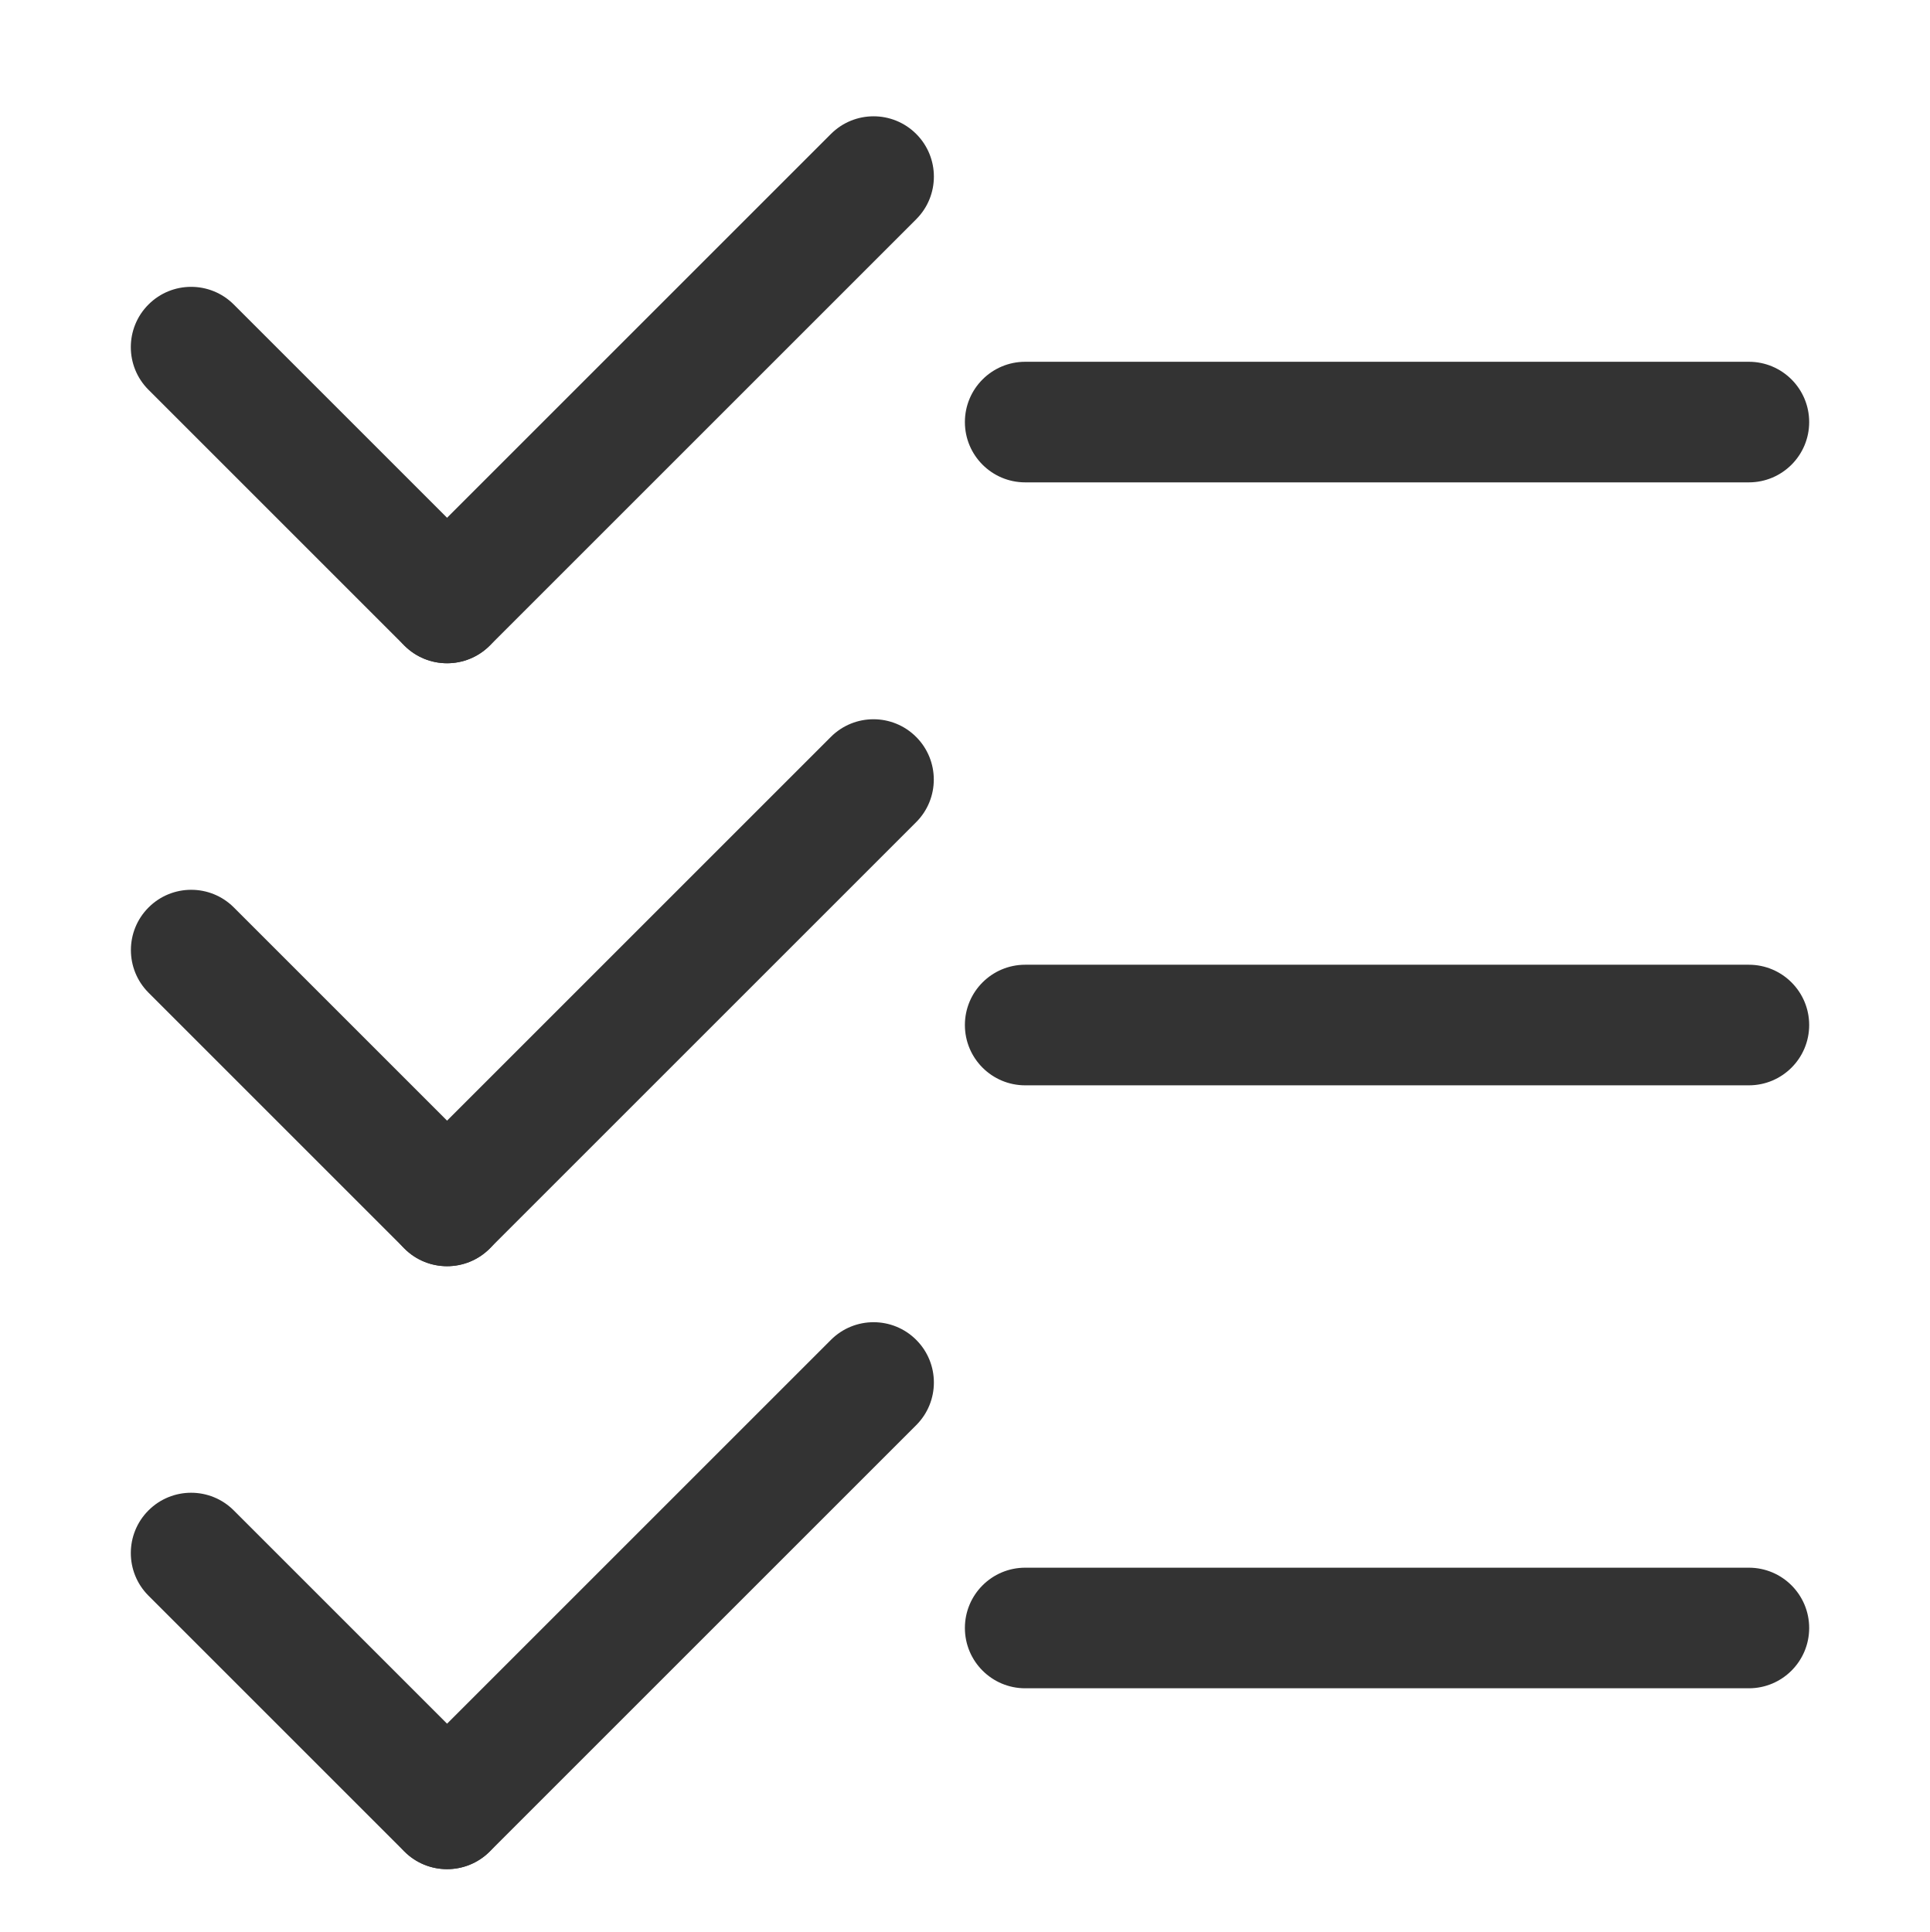
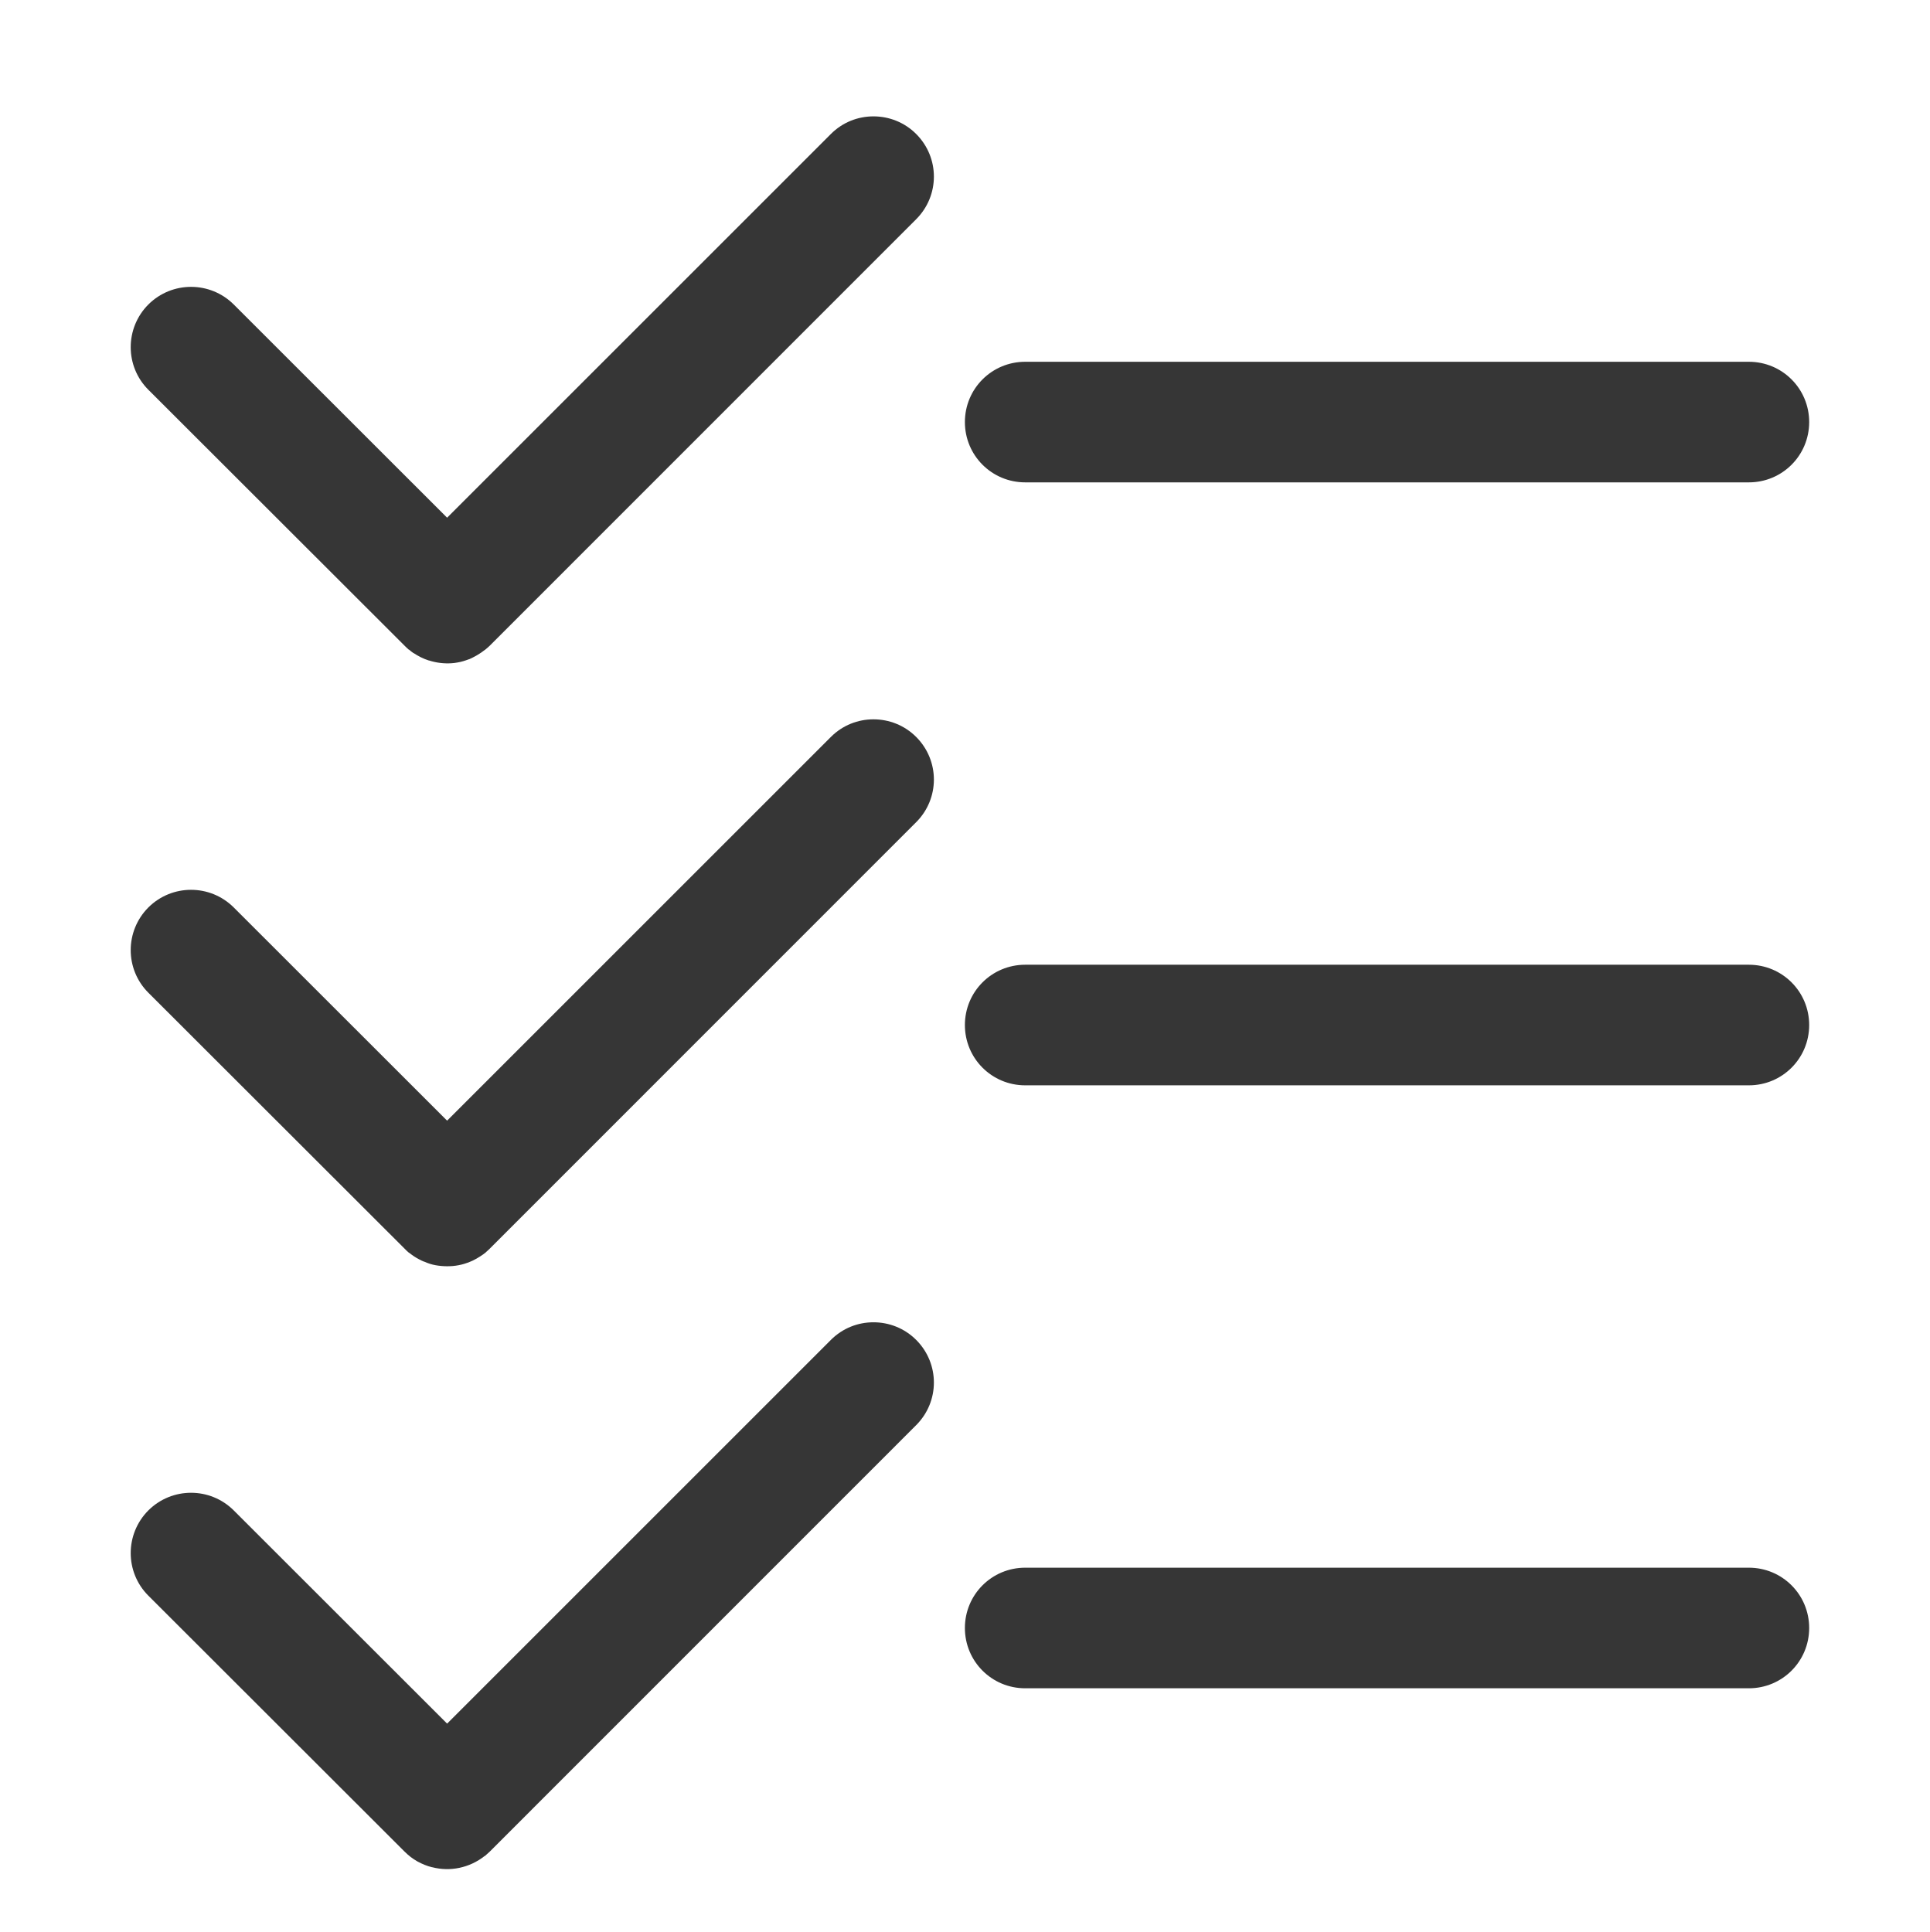
- <svg xmlns="http://www.w3.org/2000/svg" width="16" height="16.021" version="1.1">
-   <g fill="#333" stroke-linecap="round" stroke-linejoin="round">
-     <rect x="8" y="3" width="7" height="1" rx=".5" ry=".5" style="paint-order:stroke fill markers" />
-     <rect transform="rotate(45)" x="2.656" y=".415" width="4" height="1" ry=".5" style="paint-order:stroke fill markers" />
-     <rect transform="rotate(-45)" x="-1.414" y="5.657" width="6" height="1" ry=".5" stroke-width="1.225" style="paint-order:stroke fill markers" />
-     <rect x="8" y="8" width="7" height="1" rx=".5" ry=".5" style="paint-order:stroke fill markers" />
-     <rect transform="rotate(45)" x="6.192" y="3.95" width="4" height="1" ry=".5" style="paint-order:stroke fill markers" />
-     <rect transform="rotate(-45)" x="-4.95" y="9.192" width="6" height="1" ry=".5" stroke-width="1.225" style="paint-order:stroke fill markers" />
-     <rect x="8" y="13" width="7" height="1" rx=".5" ry=".5" style="paint-order:stroke fill markers" />
-     <rect transform="rotate(45)" x="9.727" y="7.486" width="4" height="1" ry=".5" style="paint-order:stroke fill markers" />
-     <rect transform="rotate(-45)" x="-8.485" y="12.728" width="6" height="1" ry=".5" stroke-width="1.225" style="paint-order:stroke fill markers" />
-   </g>
+ <svg xmlns="http://www.w3.org/2000/svg" width="16" height="16.021" version="1.1" id="svg9">
+   <defs id="defs9">
+     <style id="current-color-scheme" type="text/css">.ColorScheme-Text { color:#363636; }</style>
+   </defs>
+   <path id="rect1" style="fill:currentColor" class="ColorScheme-Text" d="M 7.242 0.965 C 7.114 0.965 6.987 1.013 6.889 1.111 L 3.707 4.293 L 1.938 2.525 C 1.742 2.33 1.426 2.33 1.23 2.525 C 1.035 2.721 1.035 3.037 1.23 3.232 L 3.354 5.354 C 3.365 5.365 3.376 5.376 3.389 5.387 L 3.391 5.387 C 3.403 5.397 3.415 5.407 3.428 5.416 L 3.43 5.416 C 3.469 5.442 3.511 5.463 3.555 5.477 L 3.557 5.477 C 3.617 5.496 3.68 5.504 3.742 5.5 C 3.759 5.499 3.775 5.497 3.791 5.494 C 3.823 5.489 3.856 5.479 3.887 5.467 L 3.889 5.467 C 3.904 5.461 3.919 5.453 3.934 5.445 C 3.963 5.43 3.993 5.41 4.02 5.389 L 4.021 5.389 C 4.035 5.378 4.048 5.366 4.061 5.354 L 7.596 1.818 C 7.792 1.622 7.792 1.307 7.596 1.111 C 7.498 1.013 7.37 0.965 7.242 0.965 z M 8.5 3 C 8.223 3 8 3.223 8 3.5 C 8 3.777 8.223 4 8.5 4 L 14.5 4 C 14.777 4 15 3.777 15 3.5 C 15 3.223 14.777 3 14.5 3 L 8.5 3 z M 7.242 5.965 C 7.114 5.965 6.987 6.013 6.889 6.111 L 3.707 9.293 L 1.938 7.525 C 1.742 7.33 1.426 7.33 1.23 7.525 C 1.035 7.721 1.035 8.037 1.23 8.232 L 3.354 10.354 C 3.366 10.366 3.377 10.378 3.391 10.389 L 3.393 10.389 C 3.419 10.41 3.446 10.428 3.475 10.443 C 3.489 10.451 3.503 10.457 3.518 10.463 L 3.52 10.463 C 3.535 10.469 3.549 10.476 3.564 10.48 C 3.595 10.49 3.626 10.495 3.658 10.498 C 3.722 10.504 3.788 10.499 3.85 10.48 C 3.896 10.467 3.941 10.445 3.982 10.418 C 3.996 10.409 4.011 10.399 4.023 10.389 C 4.036 10.378 4.049 10.365 4.061 10.354 L 7.596 6.818 C 7.792 6.622 7.792 6.307 7.596 6.111 C 7.498 6.013 7.37 5.965 7.242 5.965 z M 8.5 8 C 8.223 8 8 8.223 8 8.5 C 8 8.777 8.223 9 8.5 9 L 14.5 9 C 14.777 9 15 8.777 15 8.5 C 15 8.223 14.777 8 14.5 8 L 8.5 8 z M 7.242 10.965 C 7.114 10.965 6.987 11.013 6.889 11.111 L 3.707 14.293 L 1.938 12.525 C 1.742 12.33 1.426 12.33 1.23 12.525 C 1.035 12.721 1.035 13.037 1.23 13.232 L 3.354 15.354 C 3.387 15.387 3.422 15.414 3.461 15.436 C 3.5 15.457 3.54 15.474 3.582 15.484 L 3.584 15.484 C 3.732 15.522 3.892 15.49 4.018 15.391 L 4.02 15.391 C 4.034 15.379 4.047 15.367 4.061 15.354 L 7.596 11.818 C 7.792 11.622 7.792 11.307 7.596 11.111 C 7.498 11.013 7.37 10.965 7.242 10.965 z M 8.5 13 C 8.223 13 8 13.223 8 13.5 C 8 13.777 8.223 14 8.5 14 L 14.5 14 C 14.777 14 15 13.777 15 13.5 C 15 13.223 14.777 13 14.5 13 L 8.5 13 z " />
</svg>
